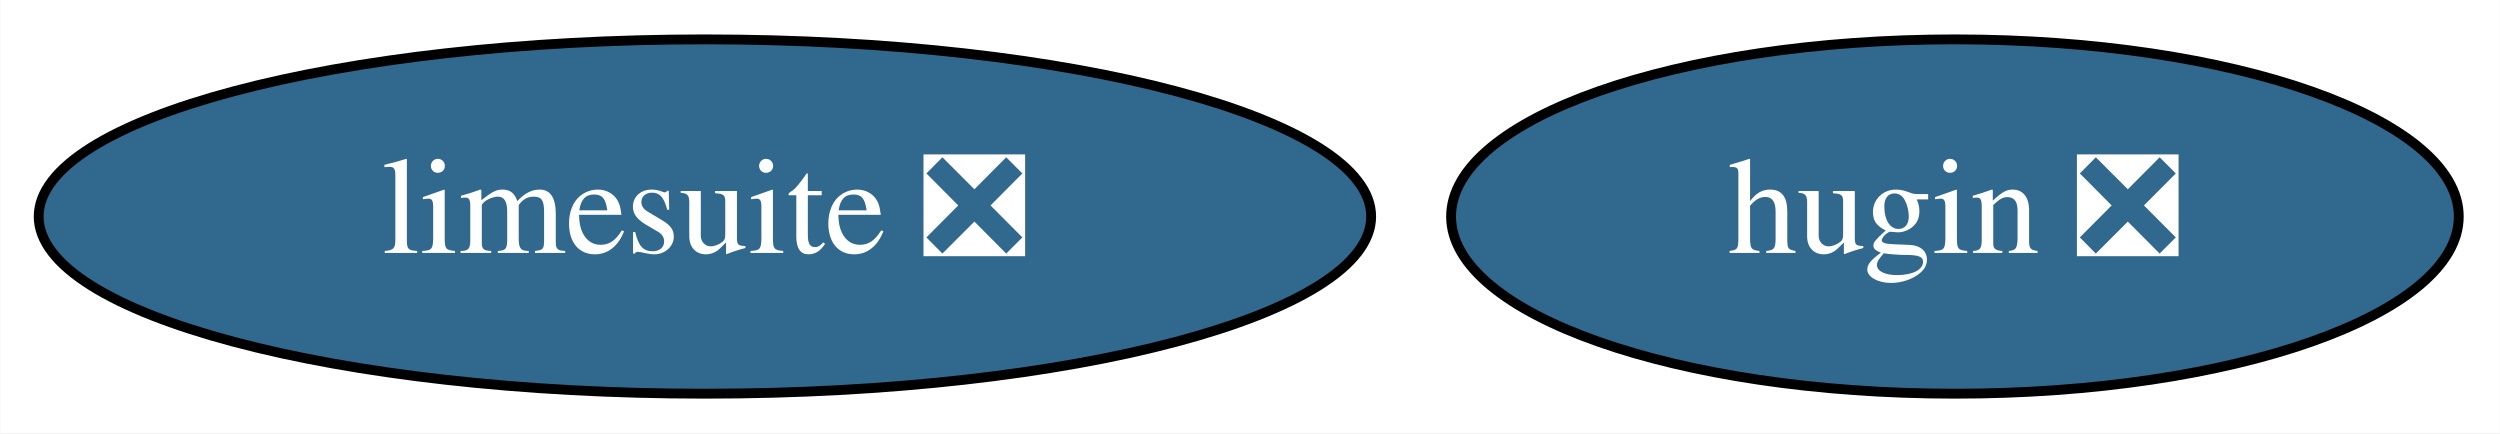
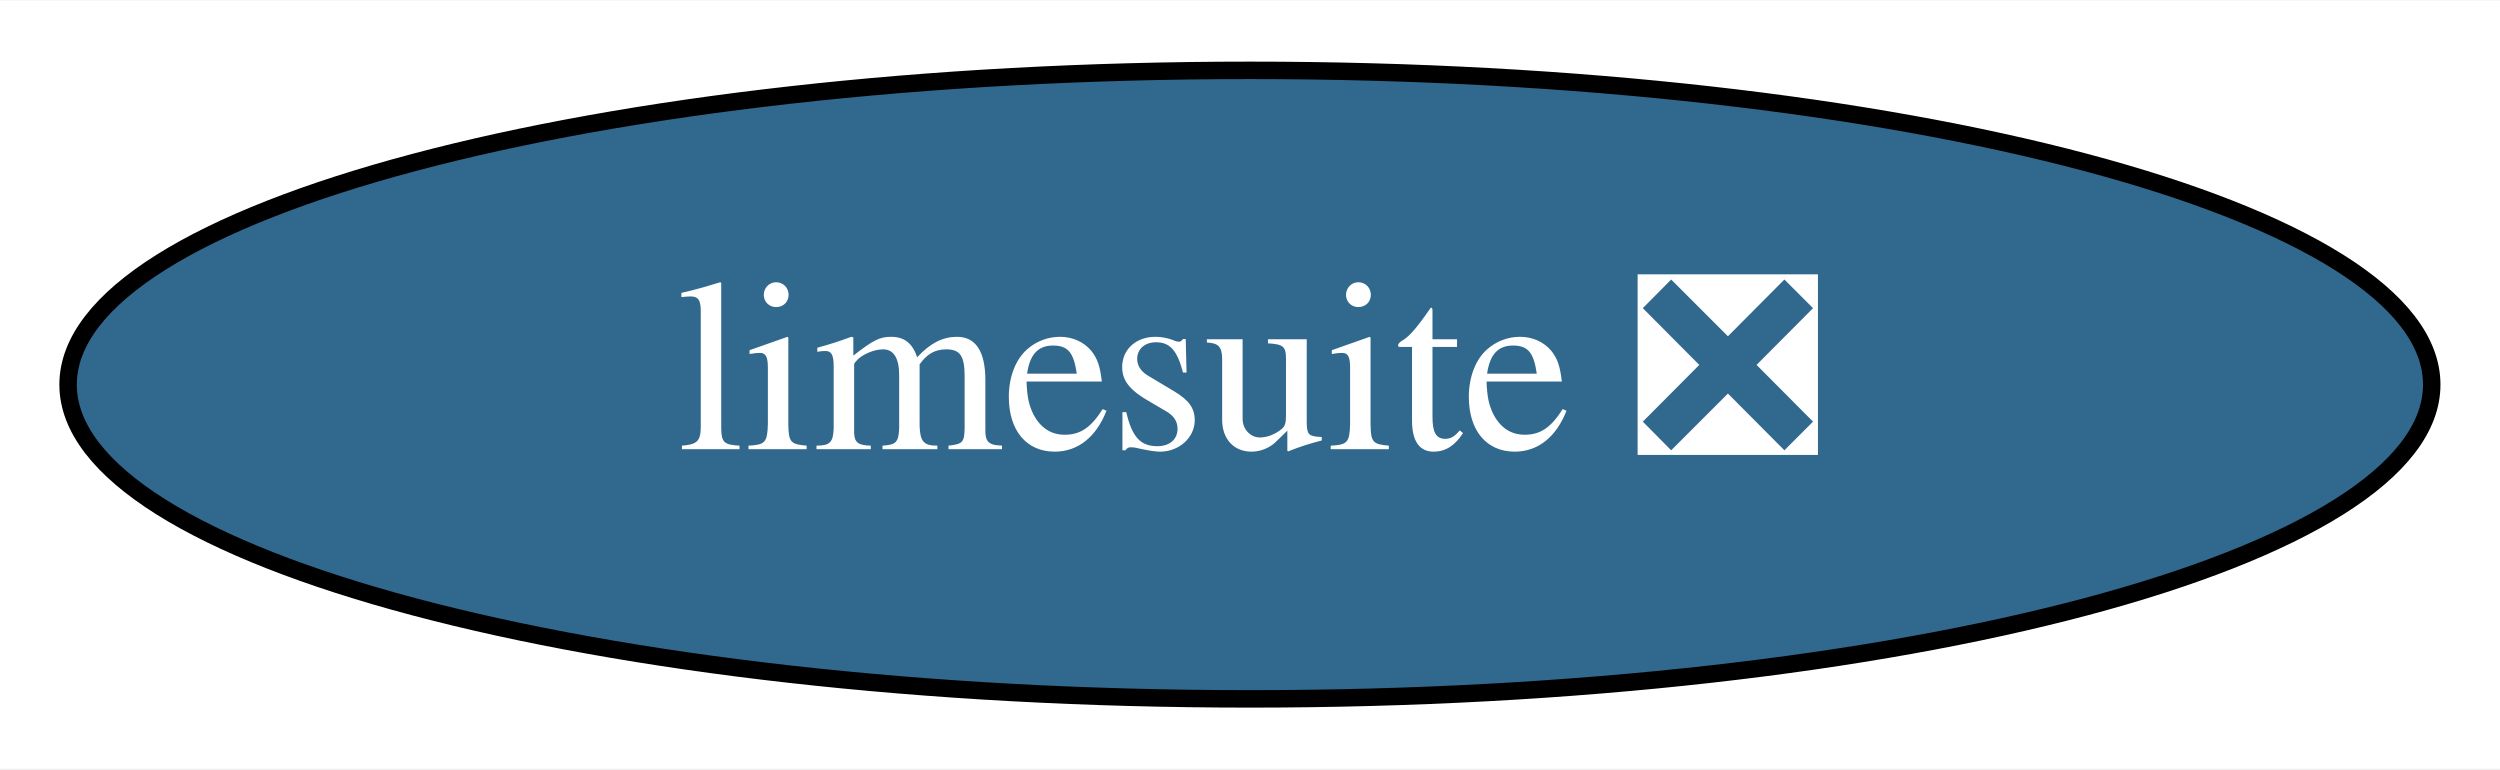
- <svg xmlns="http://www.w3.org/2000/svg" xmlns:xlink="http://www.w3.org/1999/xlink" width="254pt" height="44pt" viewBox="0.00 0.00 253.94 44.00">
+ <svg xmlns="http://www.w3.org/2000/svg" xmlns:xlink="http://www.w3.org/1999/xlink" width="143pt" height="44pt" viewBox="0.00 0.00 143.19 44.00">
  <g id="graph0" class="graph" transform="scale(1 1) rotate(0) translate(4 40)">
-     <polygon fill="white" stroke="transparent" points="-4,4 -4,-40 249.94,-40 249.94,4 -4,4" />
+     <polygon fill="white" stroke="transparent" points="-4,4 -4,-40 139.19,-40 139.19,4 -4,4" />
    <g id="node1" class="node">
      <g id="a_node1">
-         <a xlink:href="https://github.com/conda-forge/hugin-feedstock/pull/32" xlink:title="hugin ❎">
-           <ellipse fill="#31688e" stroke="black" cx="194.59" cy="-18" rx="51.19" ry="18" />
-           <text text-anchor="middle" x="194.59" y="-14.3" font-family="Times,serif" font-size="14.00" fill="white">hugin ❎</text>
-         </a>
-       </g>
-     </g>
-     <g id="node2" class="node">
-       <g id="a_node2">
        <a xlink:href="https://github.com/conda-forge/limesuite-feedstock/pull/4" xlink:title="limesuite ❎">
          <ellipse fill="#31688e" stroke="black" cx="67.59" cy="-18" rx="67.69" ry="18" />
          <text text-anchor="middle" x="67.59" y="-14.3" font-family="Times,serif" font-size="14.00" fill="white">limesuite ❎</text>
        </a>
      </g>
    </g>
  </g>
</svg>
